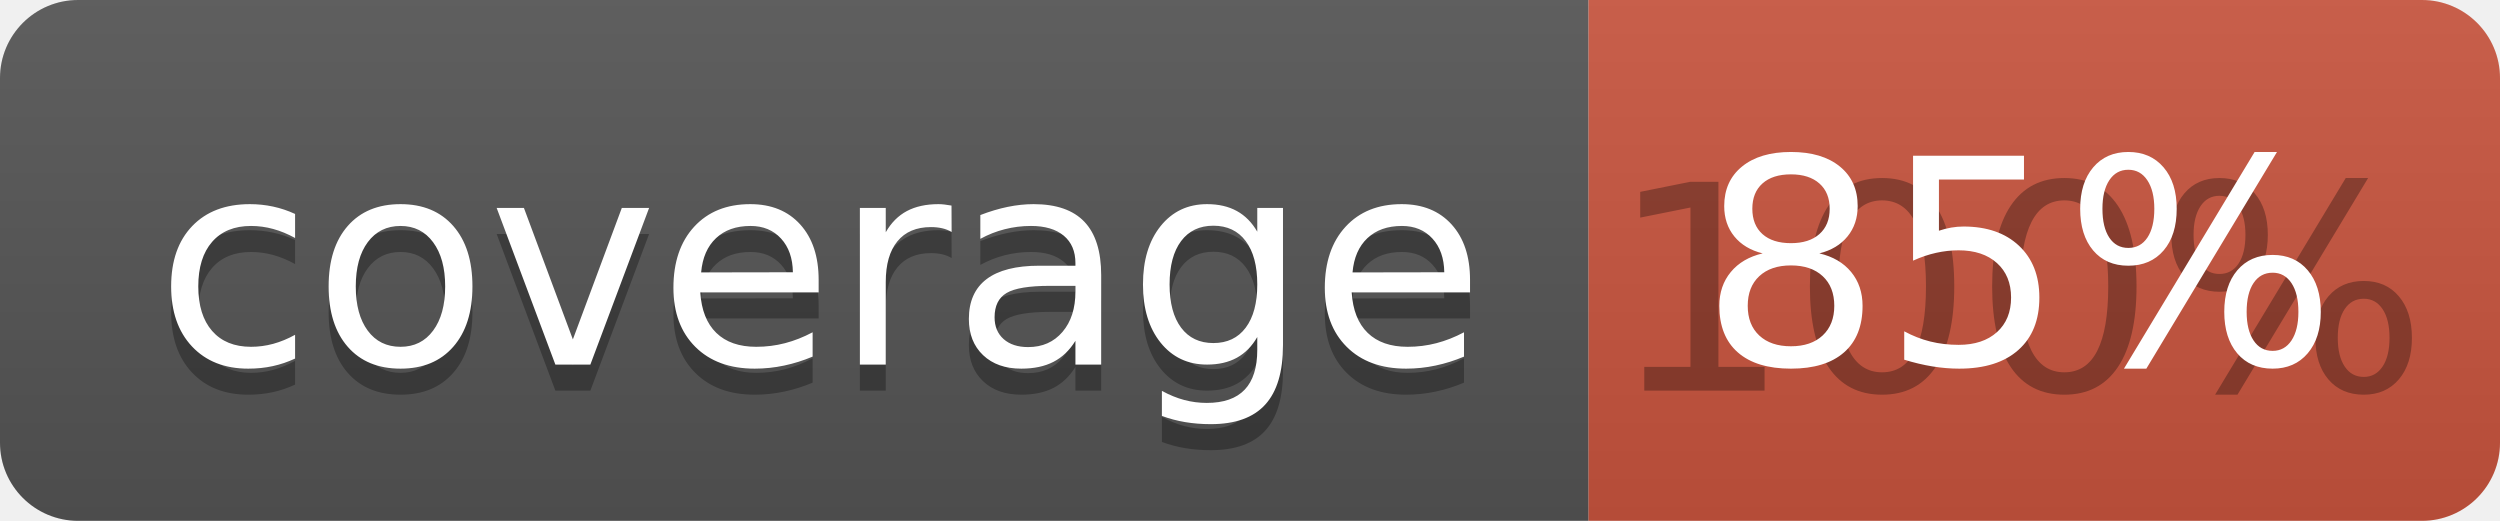
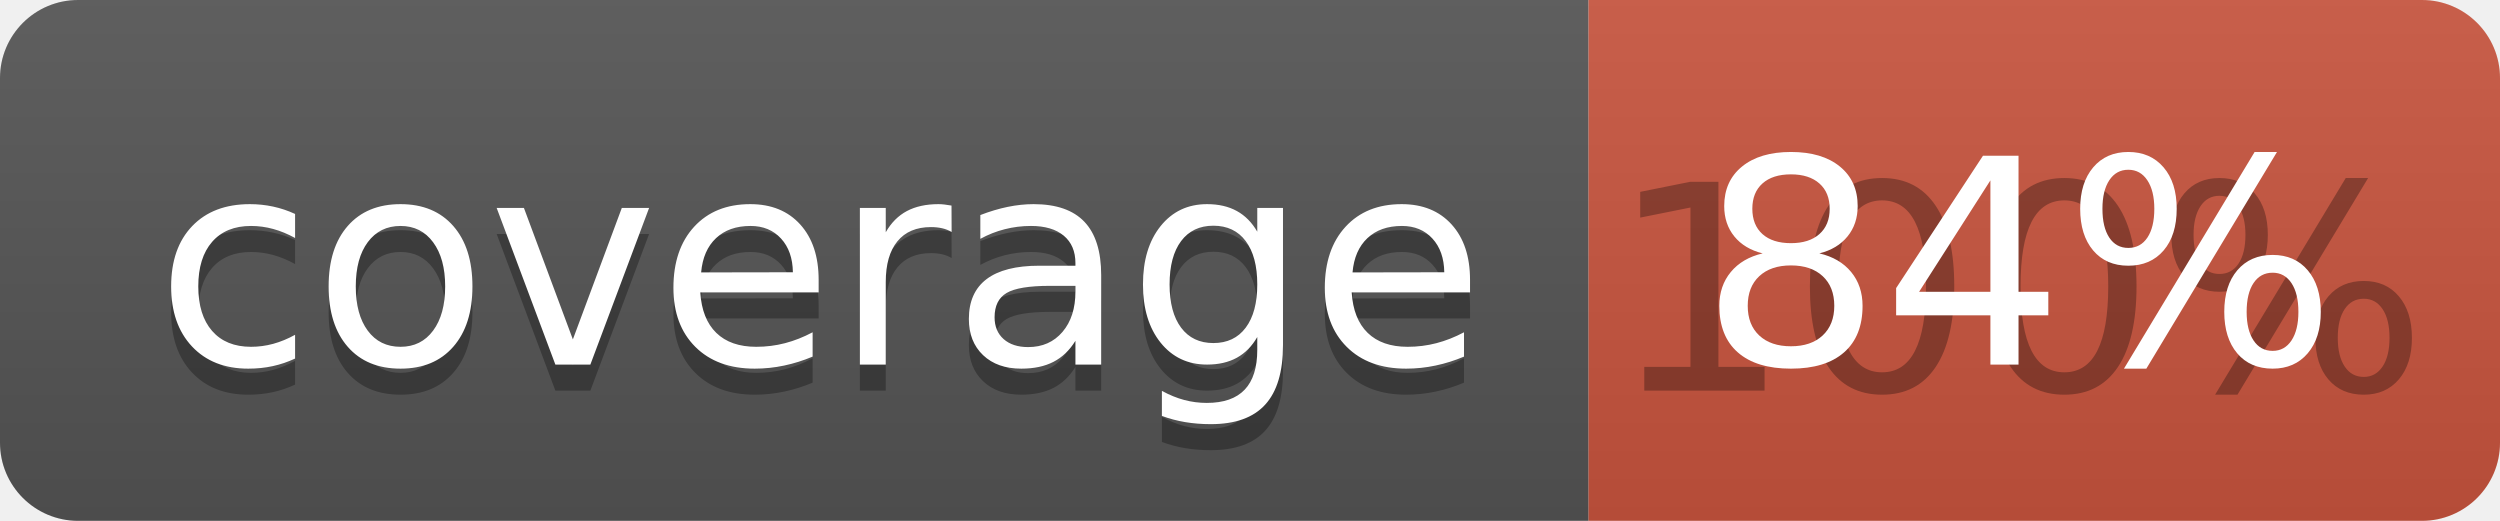
<svg xmlns="http://www.w3.org/2000/svg" width="96" height="20">
  <linearGradient id="b" x2="0" y2="100%">
    <stop offset="0" stop-color="#bbb" stop-opacity=".1" />
    <stop offset="1" stop-opacity=".1" />
  </linearGradient>
  <clipPath id="a">
    <rect width="96" height="20" rx="3" fill="#fff" />
  </clipPath>
  <g clip-path="url(#a)">
    <path fill="#555" d="M0 0h61v20H0z" />
    <path fill="#CA553E" d="M61 0h35v20H61z" />
    <path fill="url(#b)" d="M0 0h96v20H0z" />
  </g>
  <g fill="#fff" text-anchor="middle" font-family="DejaVu Sans,Verdana,Geneva,sans-serif" font-size="110">
    <text x="315" y="150" fill="#010101" fill-opacity=".3" transform="scale(.1)" textLength="510">coverage</text>
    <text x="315" y="140" transform="scale(.1)" textLength="510">coverage</text>
    <text x="775" y="150" fill="#010101" fill-opacity=".3" transform="scale(.1)" textLength="250">100%</text>
-     <text x="775" y="140" transform="scale(.1)" textLength="250">85%</text>
+     <text x="775" y="140" transform="scale(.1)" textLength="250">84%</text>
  </g>
</svg>
